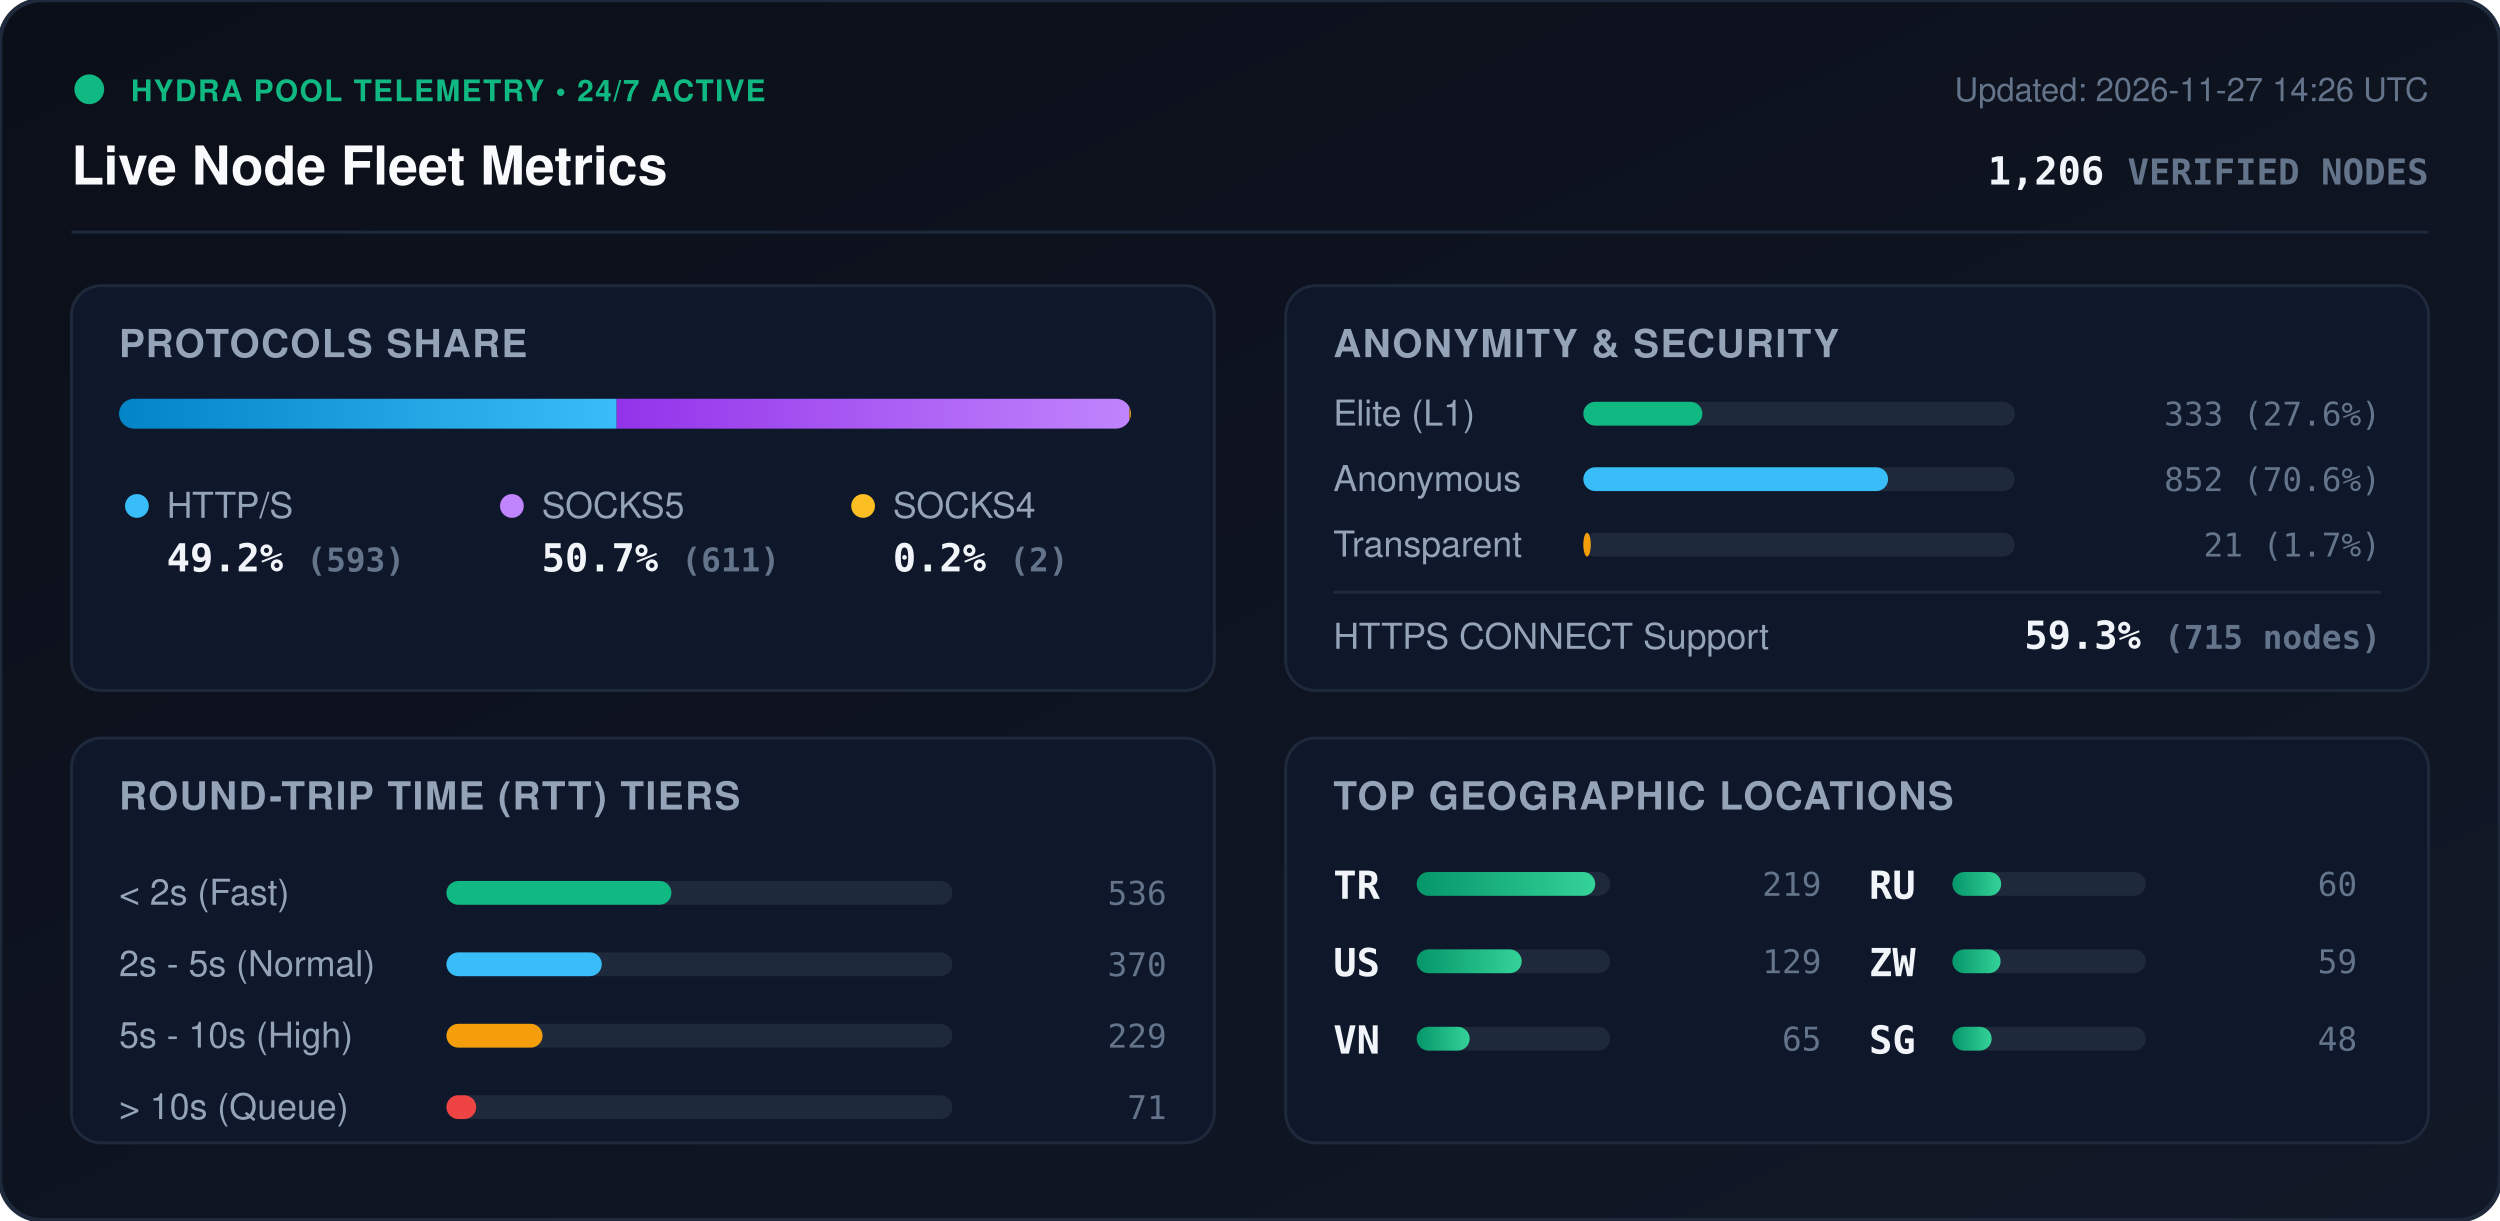
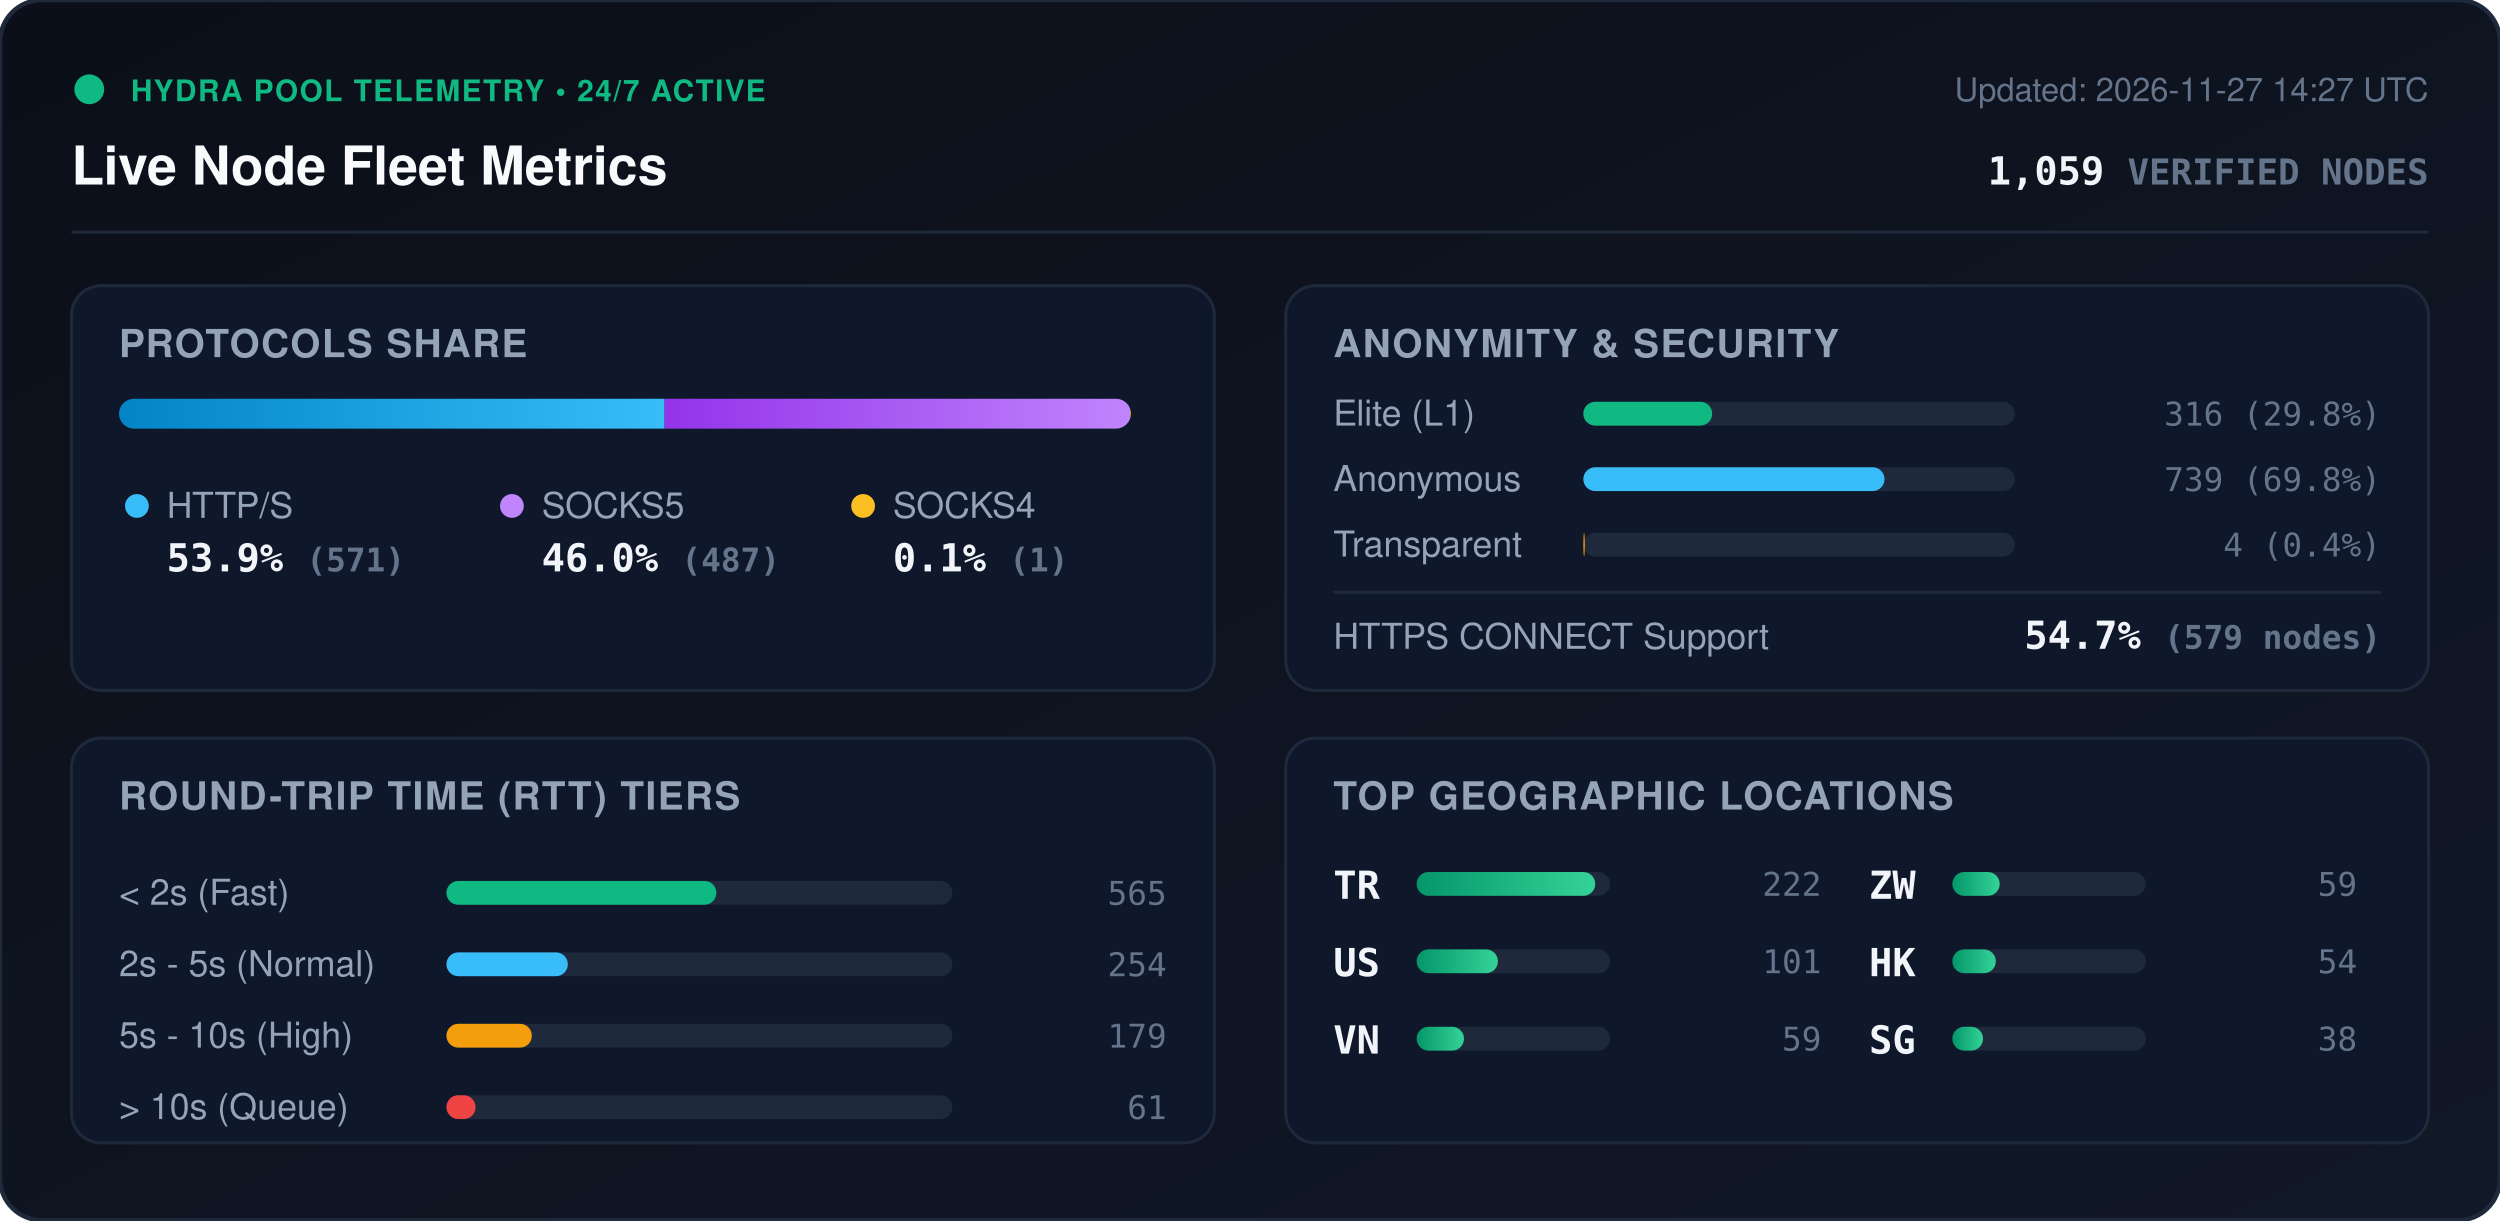
<svg xmlns="http://www.w3.org/2000/svg" viewBox="0 0 840 410" width="840" height="410" style="max-width: 100%; height: auto;">
  <defs>
    <linearGradient id="bg" x1="0%" y1="0%" x2="100%" y2="100%">
      <stop offset="0%" stop-color="#0b0f19" />
      <stop offset="100%" stop-color="#111827" />
    </linearGradient>
    <linearGradient id="bar-http" x1="0%" y1="0%" x2="100%" y2="0%">
      <stop offset="0%" stop-color="#0284c7" />
      <stop offset="100%" stop-color="#38bdf8" />
    </linearGradient>
    <linearGradient id="bar-socks5" x1="0%" y1="0%" x2="100%" y2="0%">
      <stop offset="0%" stop-color="#9333ea" />
      <stop offset="100%" stop-color="#c084fc" />
    </linearGradient>
    <linearGradient id="bar-socks4" x1="0%" y1="0%" x2="100%" y2="0%">
      <stop offset="0%" stop-color="#d97706" />
      <stop offset="100%" stop-color="#fbbf24" />
    </linearGradient>
    <linearGradient id="bar-green" x1="0%" y1="0%" x2="100%" y2="0%">
      <stop offset="0%" stop-color="#059669" />
      <stop offset="100%" stop-color="#34d399" />
    </linearGradient>
    <clipPath id="prog-track-clip">
      <rect width="340.0" height="10" rx="5" />
    </clipPath>
    <style>
      .title { font: 700 18px -apple-system, BlinkMacSystemFont, 'Segoe UI', Helvetica, Arial, sans-serif; fill: #f8fafc; }
      .sub { font: 500 11px -apple-system, BlinkMacSystemFont, 'Segoe UI', Helvetica, Arial, sans-serif; fill: #64748b; }
      .section-hdr { font: 600 13px -apple-system, BlinkMacSystemFont, 'Segoe UI', Helvetica, Arial, sans-serif; fill: #94a3b8; letter-spacing: 0.5px; }
      .metric-val { font: 700 13px -apple-system, BlinkMacSystemFont, 'Segoe UI', Helvetica, Arial, sans-serif; fill: #f1f5f9; }
      .metric-lbl { font: 500 12px -apple-system, BlinkMacSystemFont, 'Segoe UI', Helvetica, Arial, sans-serif; fill: #94a3b8; }
      .badge-txt { font: 700 10px -apple-system, BlinkMacSystemFont, 'Segoe UI', Helvetica, Arial, sans-serif; fill: #10b981; letter-spacing: 0.5px; }
      .mono { font-family: ui-monospace, SFMono-Regular, Menlo, Monaco, Consolas, monospace; }
      .pulse { animation: beacon 2s infinite ease-in-out; }
      @keyframes beacon { 0%, 100% { opacity: 1; } 50% { opacity: 0.35; } }
    </style>
  </defs>
  <rect width="840" height="410" rx="14" fill="url(#bg)" stroke="#1e293b" stroke-width="1.5" />
  <g transform="translate(24, 24)">
    <circle cx="6" cy="6" r="5" fill="#10b981" class="pulse" />
    <text x="20" y="10" class="badge-txt">HYDRA POOL TELEMETRY • 24/7 ACTIVE</text>
    <text x="0" y="38" class="title">Live Node Fleet Metrics</text>
-     <text x="792" y="10" text-anchor="end" class="sub">Updated: 2026-11-27 14:26 UTC</text>
-     <text x="792" y="38" text-anchor="end" class="metric-val mono" fill="#38bdf8">1,206 <tspan font-size="12" fill="#64748b">VERIFIED NODES</tspan>
+     <text x="792" y="10" text-anchor="end" class="sub">Updated: 2026-11-27 14:27 UTC</text>
+     <text x="792" y="38" text-anchor="end" class="metric-val mono" fill="#38bdf8">1,059 <tspan font-size="12" fill="#64748b">VERIFIED NODES</tspan>
    </text>
  </g>
  <line x1="24" y1="78" x2="816" y2="78" stroke="#1e293b" stroke-width="1" />
  <g transform="translate(24, 96)">
    <rect width="384" height="136" rx="10" fill="#0f172a" stroke="#1e293b" />
    <text x="16" y="24" class="section-hdr">PROTOCOLS SHARE</text>
    <g transform="translate(16, 38)">
      <rect width="340.0" height="10" rx="5" fill="#1e293b" />
      <g clip-path="url(#prog-track-clip)">
-         <rect x="0" width="167.2" height="10" fill="url(#bar-http)" />
-         <rect x="167.2" width="172.3" height="10" fill="url(#bar-socks5)" />
-         <rect x="339.5" width="0.6" height="10" fill="url(#bar-socks4)" />
+         <rect x="0" width="183.3" height="10" fill="url(#bar-http)" />
+         <rect x="183.3" width="156.4" height="10" fill="url(#bar-socks5)" />
+         <rect x="339.7" width="0.3" height="10" fill="url(#bar-socks4)" />
      </g>
    </g>
    <g transform="translate(16, 68)">
      <circle cx="6" cy="6" r="4" fill="#38bdf8" />
      <text x="16" y="10" class="metric-lbl">HTTP/S</text>
-       <text x="16" y="28" class="metric-val mono">49.2% <tspan font-size="11" fill="#64748b">(593)</tspan>
+       <text x="16" y="28" class="metric-val mono">53.9% <tspan font-size="11" fill="#64748b">(571)</tspan>
      </text>
      <circle cx="132" cy="6" r="4" fill="#c084fc" />
      <text x="142" y="10" class="metric-lbl">SOCKS5</text>
-       <text x="142" y="28" class="metric-val mono">50.7% <tspan font-size="11" fill="#64748b">(611)</tspan>
+       <text x="142" y="28" class="metric-val mono">46.0% <tspan font-size="11" fill="#64748b">(487)</tspan>
      </text>
      <circle cx="250" cy="6" r="4" fill="#fbbf24" />
      <text x="260" y="10" class="metric-lbl">SOCKS4</text>
-       <text x="260" y="28" class="metric-val mono">0.2% <tspan font-size="11" fill="#64748b">(2)</tspan>
+       <text x="260" y="28" class="metric-val mono">0.1% <tspan font-size="11" fill="#64748b">(1)</tspan>
      </text>
    </g>
  </g>
  <g transform="translate(432, 96)">
    <rect width="384" height="136" rx="10" fill="#0f172a" stroke="#1e293b" />
    <text x="16" y="24" class="section-hdr">ANONYMITY &amp; SECURITY</text>
    <text x="16" y="47" class="metric-lbl">Elite (L1)</text>
    <rect x="100" y="39" width="145.0" height="8" rx="4" fill="#1e293b" />
-     <rect x="100" y="39" width="40.0" height="8" rx="4" fill="#10b981" />
-     <text x="368" y="47" text-anchor="end" class="mono sub" fill="#e2e8f0">333 (27.6%)</text>
+     <rect x="100" y="39" width="43.3" height="8" rx="4" fill="#10b981" />
+     <text x="368" y="47" text-anchor="end" class="mono sub" fill="#e2e8f0">316 (29.8%)</text>
    <text x="16" y="69" class="metric-lbl">Anonymous</text>
    <rect x="100" y="61" width="145.0" height="8" rx="4" fill="#1e293b" />
-     <rect x="100" y="61" width="102.4" height="8" rx="4" fill="#38bdf8" />
-     <text x="368" y="69" text-anchor="end" class="mono sub" fill="#e2e8f0">852 (70.6%)</text>
+     <rect x="100" y="61" width="101.2" height="8" rx="4" fill="#38bdf8" />
+     <text x="368" y="69" text-anchor="end" class="mono sub" fill="#e2e8f0">739 (69.8%)</text>
    <text x="16" y="91" class="metric-lbl">Transparent</text>
    <rect x="100" y="83" width="145.0" height="8" rx="4" fill="#1e293b" />
-     <rect x="100" y="83" width="2.5" height="8" rx="4" fill="#f59e0b" />
-     <text x="368" y="91" text-anchor="end" class="mono sub" fill="#e2e8f0">21 (1.7%)</text>
+     <rect x="100" y="83" width="0.5" height="8" rx="4" fill="#f59e0b" />
+     <text x="368" y="91" text-anchor="end" class="mono sub" fill="#e2e8f0">4 (0.4%)</text>
    <line x1="16" y1="103" x2="368" y2="103" stroke="#1e293b" stroke-width="1" />
    <text x="16" y="122" class="metric-lbl">HTTPS CONNECT Support</text>
-     <text x="368" y="122" text-anchor="end" class="metric-val mono" fill="#34d399">59.3% <tspan font-size="11" fill="#64748b">(715 nodes)</tspan>
+     <text x="368" y="122" text-anchor="end" class="metric-val mono" fill="#34d399">54.7% <tspan font-size="11" fill="#64748b">(579 nodes)</tspan>
    </text>
  </g>
  <g transform="translate(24, 248)">
    <rect width="384" height="136" rx="10" fill="#0f172a" stroke="#1e293b" />
    <text x="16" y="24" class="section-hdr">ROUND-TRIP TIME (RTT) TIERS</text>
    <g transform="translate(16, 42)">
      <text x="0" y="14" class="metric-lbl">&lt; 2s (Fast)</text>
      <rect x="110" y="6" width="170" height="8" rx="4" fill="#1e293b" />
-       <rect x="110" y="6" width="75.6" height="8" rx="4" fill="#10b981" />
-       <text x="352" y="14" text-anchor="end" class="mono sub">536</text>
+       <rect x="110" y="6" width="90.7" height="8" rx="4" fill="#10b981" />
+       <text x="352" y="14" text-anchor="end" class="mono sub">565</text>
      <text x="0" y="38" class="metric-lbl">2s - 5s (Normal)</text>
      <rect x="110" y="30" width="170" height="8" rx="4" fill="#1e293b" />
-       <rect x="110" y="30" width="52.2" height="8" rx="4" fill="#38bdf8" />
-       <text x="352" y="38" text-anchor="end" class="mono sub">370</text>
+       <rect x="110" y="30" width="40.8" height="8" rx="4" fill="#38bdf8" />
+       <text x="352" y="38" text-anchor="end" class="mono sub">254</text>
      <text x="0" y="62" class="metric-lbl">5s - 10s (High)</text>
      <rect x="110" y="54" width="170" height="8" rx="4" fill="#1e293b" />
-       <rect x="110" y="54" width="32.3" height="8" rx="4" fill="#f59e0b" />
-       <text x="352" y="62" text-anchor="end" class="mono sub">229</text>
+       <rect x="110" y="54" width="28.7" height="8" rx="4" fill="#f59e0b" />
+       <text x="352" y="62" text-anchor="end" class="mono sub">179</text>
      <text x="0" y="86" class="metric-lbl">&gt; 10s (Queue)</text>
      <rect x="110" y="78" width="170" height="8" rx="4" fill="#1e293b" />
-       <rect x="110" y="78" width="10.0" height="8" rx="4" fill="#ef4444" />
-       <text x="352" y="86" text-anchor="end" class="mono sub">71</text>
+       <rect x="110" y="78" width="9.8" height="8" rx="4" fill="#ef4444" />
+       <text x="352" y="86" text-anchor="end" class="mono sub">61</text>
    </g>
  </g>
  <g transform="translate(432, 248)">
    <rect width="384" height="136" rx="10" fill="#0f172a" stroke="#1e293b" />
    <text x="16" y="24" class="section-hdr">TOP GEOGRAPHIC LOCATIONS</text>
    <g transform="translate(16, 42)">
      <g transform="translate(0, 0)">
        <text x="0" y="12" class="mono metric-val" font-size="12">TR</text>
        <rect x="28" y="3" width="65" height="8" rx="4" fill="#1e293b" />
        <rect x="28" y="3" width="60.0" height="8" rx="4" fill="url(#bar-green)" />
-         <text x="164" y="11" text-anchor="end" class="mono sub">219</text>
+         <text x="164" y="11" text-anchor="end" class="mono sub">222</text>
      </g>
      <g transform="translate(0, 26)">
        <text x="0" y="12" class="mono metric-val" font-size="12">US</text>
        <rect x="28" y="3" width="65" height="8" rx="4" fill="#1e293b" />
-         <rect x="28" y="3" width="35.3" height="8" rx="4" fill="url(#bar-green)" />
-         <text x="164" y="11" text-anchor="end" class="mono sub">129</text>
+         <rect x="28" y="3" width="27.3" height="8" rx="4" fill="url(#bar-green)" />
+         <text x="164" y="11" text-anchor="end" class="mono sub">101</text>
      </g>
      <g transform="translate(0, 52)">
        <text x="0" y="12" class="mono metric-val" font-size="12">VN</text>
        <rect x="28" y="3" width="65" height="8" rx="4" fill="#1e293b" />
-         <rect x="28" y="3" width="17.8" height="8" rx="4" fill="url(#bar-green)" />
-         <text x="164" y="11" text-anchor="end" class="mono sub">65</text>
+         <rect x="28" y="3" width="15.9" height="8" rx="4" fill="url(#bar-green)" />
+         <text x="164" y="11" text-anchor="end" class="mono sub">59</text>
      </g>
      <g transform="translate(180, 0)">
-         <text x="0" y="12" class="mono metric-val" font-size="12">RU</text>
+         <text x="0" y="12" class="mono metric-val" font-size="12">ZW</text>
        <rect x="28" y="3" width="65" height="8" rx="4" fill="#1e293b" />
-         <rect x="28" y="3" width="16.4" height="8" rx="4" fill="url(#bar-green)" />
-         <text x="164" y="11" text-anchor="end" class="mono sub">60</text>
+         <rect x="28" y="3" width="15.9" height="8" rx="4" fill="url(#bar-green)" />
+         <text x="164" y="11" text-anchor="end" class="mono sub">59</text>
      </g>
      <g transform="translate(180, 26)">
-         <text x="0" y="12" class="mono metric-val" font-size="12">ZW</text>
+         <text x="0" y="12" class="mono metric-val" font-size="12">HK</text>
        <rect x="28" y="3" width="65" height="8" rx="4" fill="#1e293b" />
-         <rect x="28" y="3" width="16.2" height="8" rx="4" fill="url(#bar-green)" />
-         <text x="164" y="11" text-anchor="end" class="mono sub">59</text>
+         <rect x="28" y="3" width="14.6" height="8" rx="4" fill="url(#bar-green)" />
+         <text x="164" y="11" text-anchor="end" class="mono sub">54</text>
      </g>
      <g transform="translate(180, 52)">
        <text x="0" y="12" class="mono metric-val" font-size="12">SG</text>
        <rect x="28" y="3" width="65" height="8" rx="4" fill="#1e293b" />
-         <rect x="28" y="3" width="13.2" height="8" rx="4" fill="url(#bar-green)" />
-         <text x="164" y="11" text-anchor="end" class="mono sub">48</text>
+         <rect x="28" y="3" width="10.3" height="8" rx="4" fill="url(#bar-green)" />
+         <text x="164" y="11" text-anchor="end" class="mono sub">38</text>
      </g>
    </g>
  </g>
</svg>
